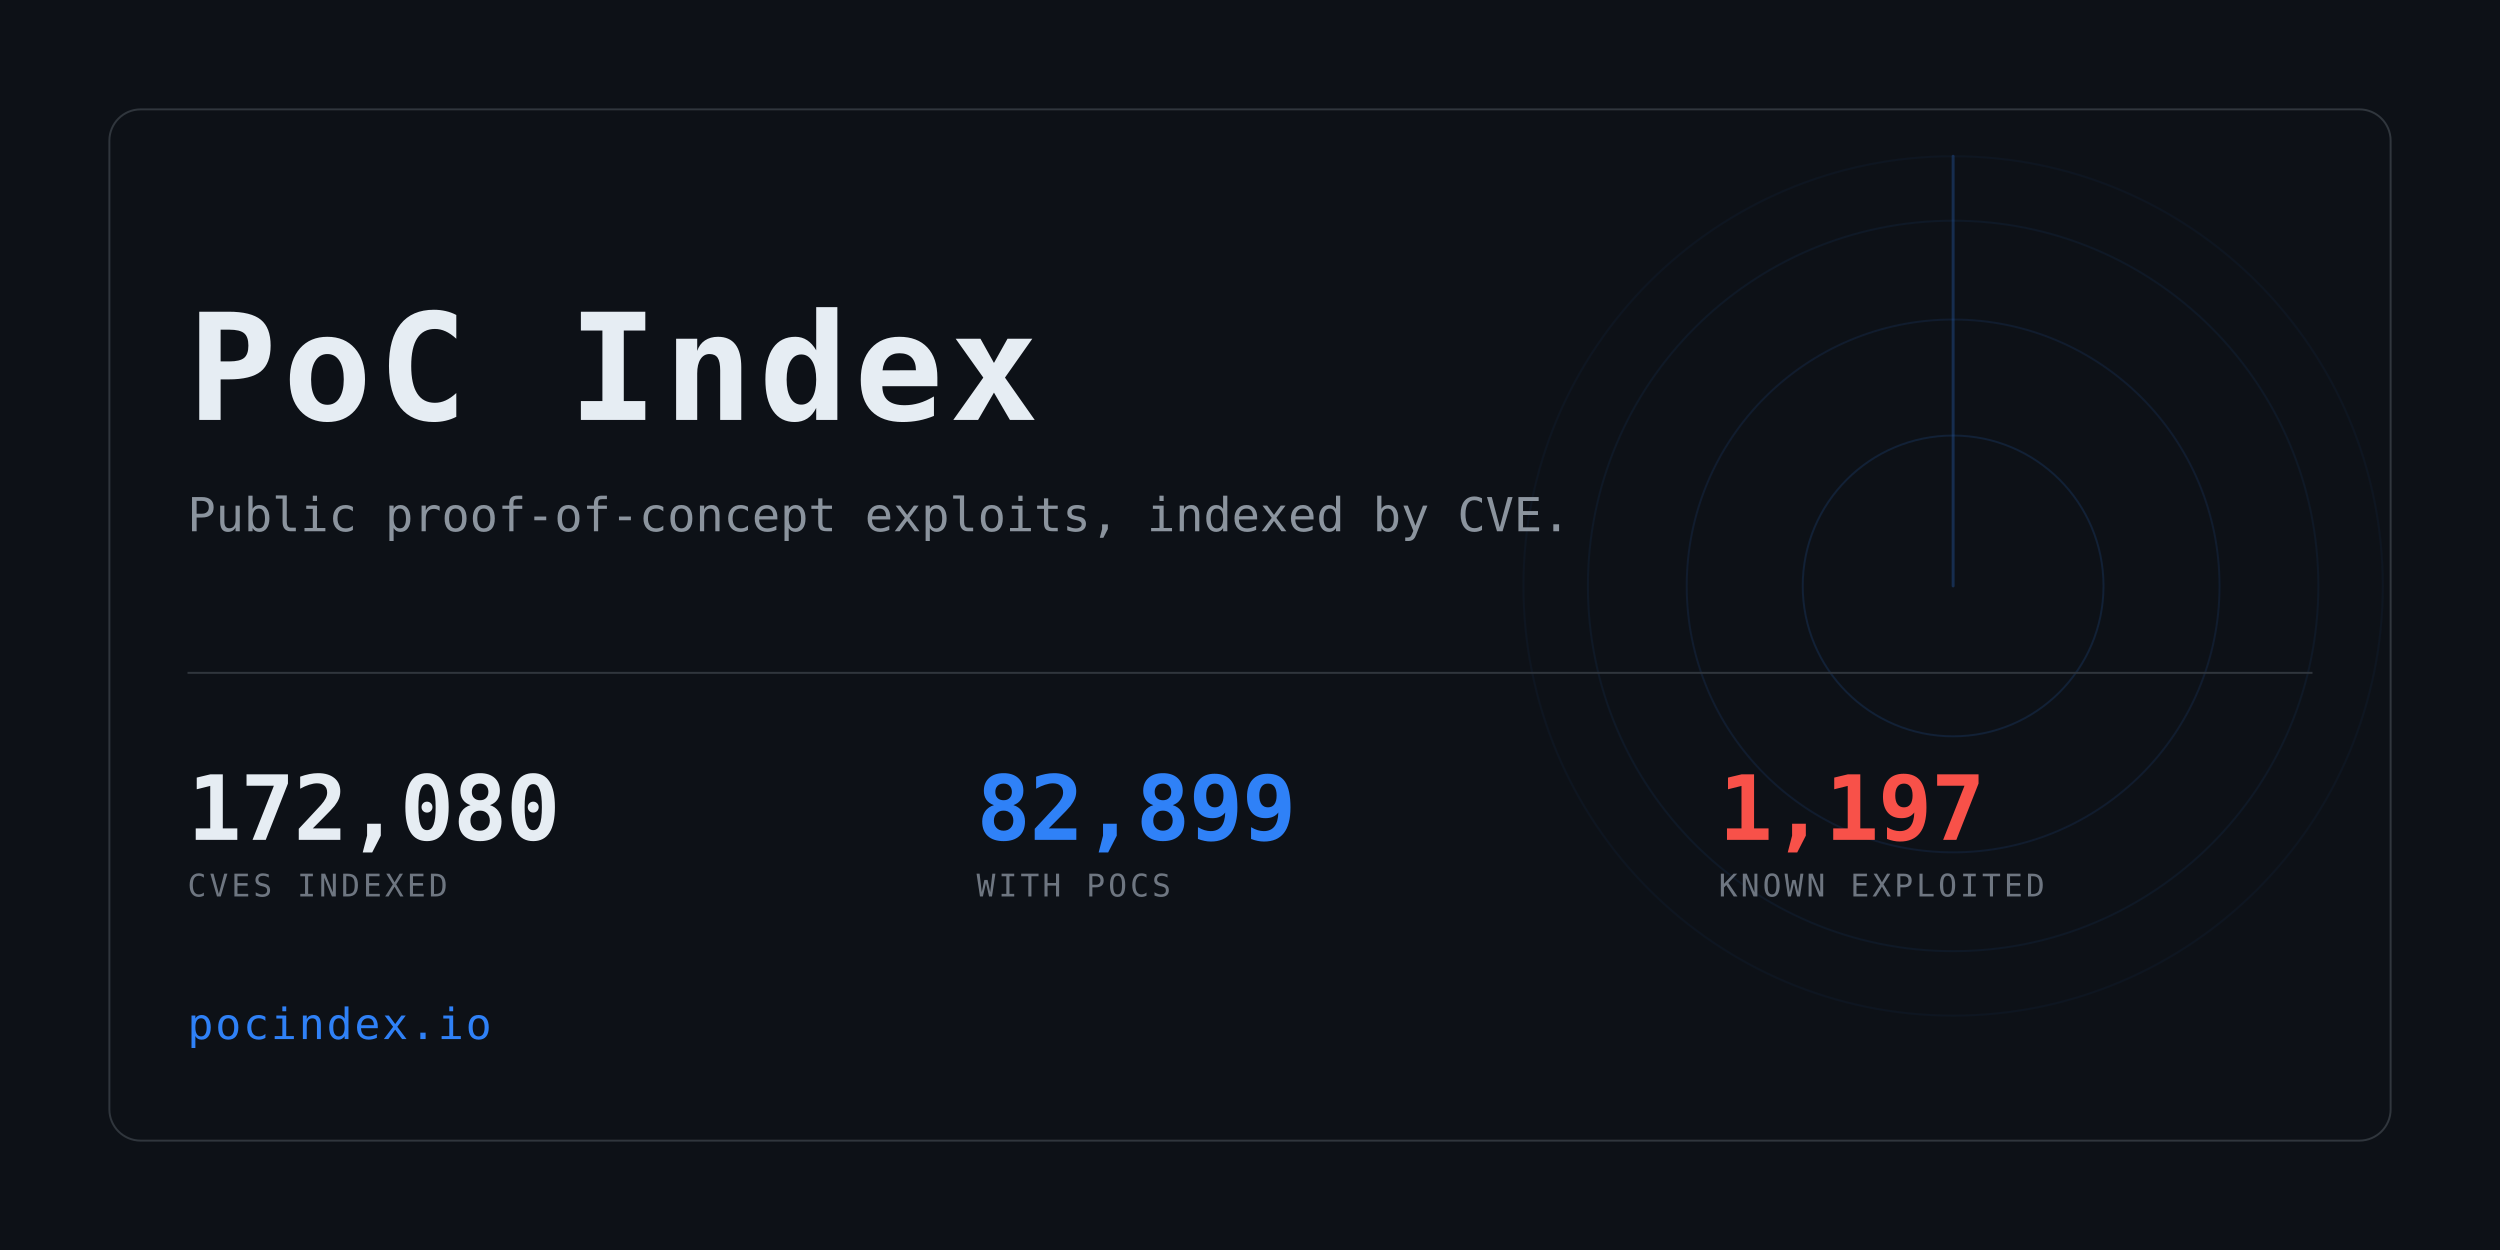
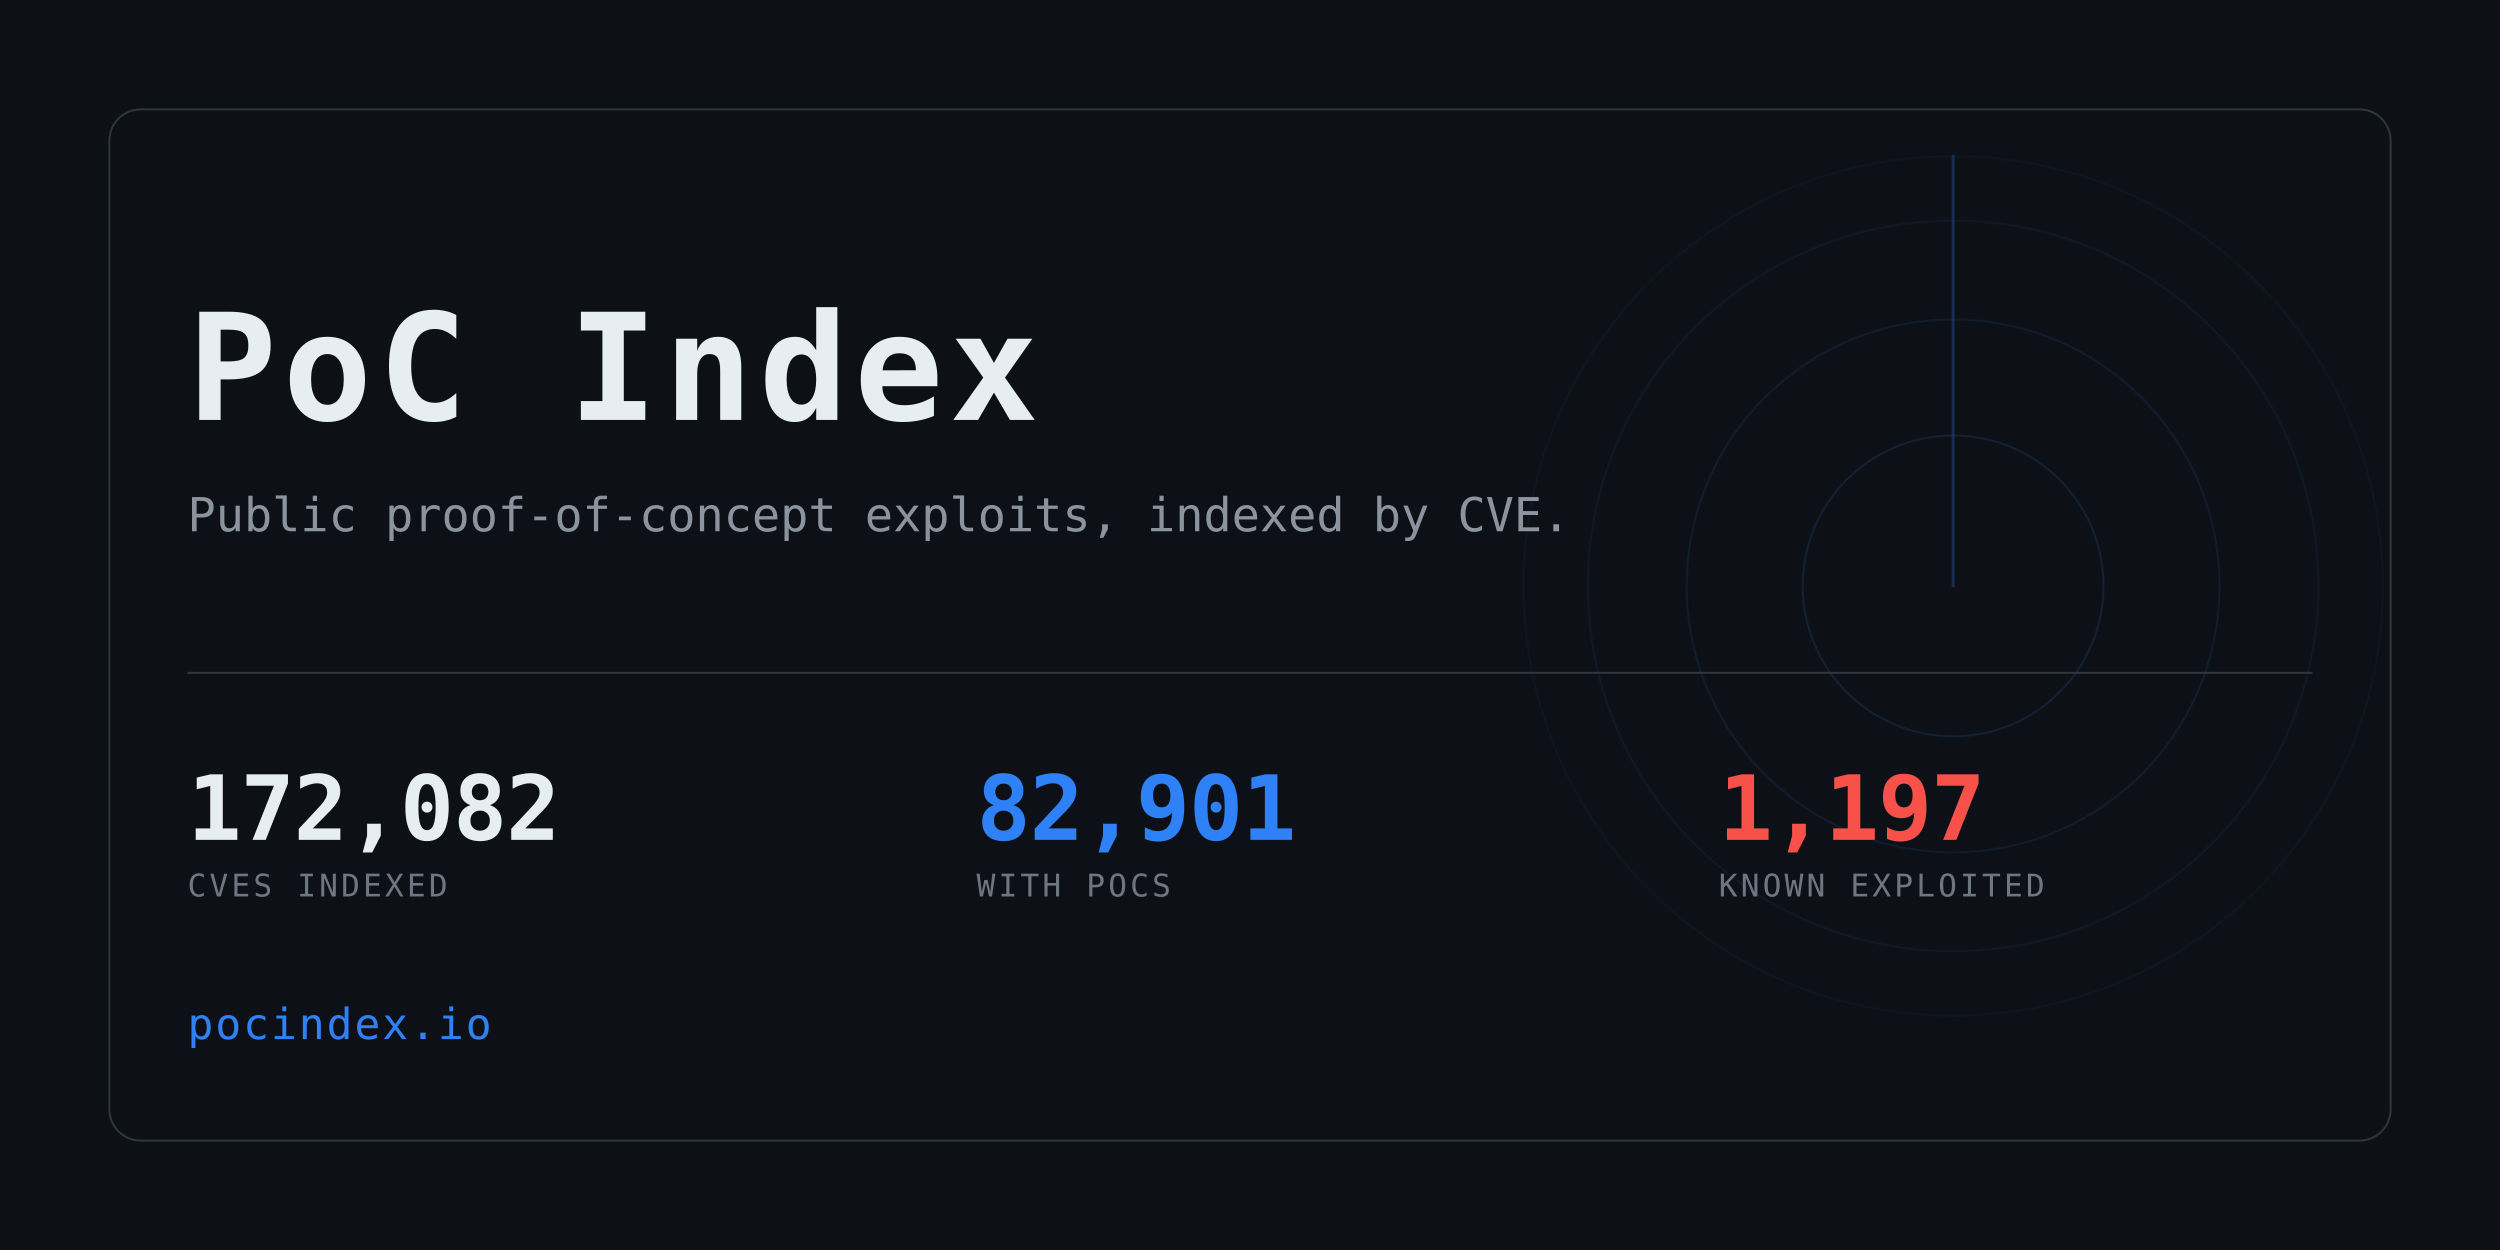
<svg xmlns="http://www.w3.org/2000/svg" width="1280" height="640" viewBox="0 0 1280 640" role="img" aria-label="PoC Index">
  <clipPath id="card">
    <rect x="56" y="56" width="1168" height="528" rx="16" />
  </clipPath>
  <rect width="1280" height="640" fill="#0d1117" />
  <g clip-path="url(#card)" opacity="0.6">
    <g>
      <circle cx="1000" cy="300" r="77.0" fill="none" stroke="#2f81f7" stroke-width="1" opacity="0.234" />
      <circle cx="1000" cy="300" r="136.4" fill="none" stroke="#2f81f7" stroke-width="1" opacity="0.169" />
      <circle cx="1000" cy="300" r="187.0" fill="none" stroke="#2f81f7" stroke-width="1" opacity="0.117" />
      <circle cx="1000" cy="300" r="220.0" fill="none" stroke="#2f81f7" stroke-width="1" opacity="0.078" />
      <line x1="1000" y1="300" x2="1000" y2="80.0" stroke="#2f81f7" stroke-width="1.5" stroke-linecap="round" opacity="0.416">
        <animateTransform attributeName="transform" type="rotate" from="0 1000 300" to="360 1000 300" dur="8s" repeatCount="indefinite" />
      </line>
    </g>
  </g>
  <rect x="56" y="56" width="1168" height="528" rx="16" fill="none" stroke="#30363d" />
  <text x="96" y="215" font-family="ui-monospace,SFMono-Regular,Menlo,Consolas,monospace" font-size="76" font-weight="700" fill="#e6edf3" letter-spacing="3">PoC Index</text>
  <text x="96" y="272" font-family="ui-monospace,SFMono-Regular,Menlo,Consolas,monospace" font-size="24" fill="#8b949e">
    Public proof-of-concept exploits, indexed by CVE.</text>
  <rect x="96" y="344" width="1088" height="1" fill="#30363d" />
-   <text x="96" y="430" font-family="ui-monospace,SFMono-Regular,Menlo,Consolas,monospace" font-size="46" font-weight="700" fill="#e6edf3" letter-spacing="-0.5">172,080</text>
+   <text x="96" y="430" font-family="ui-monospace,SFMono-Regular,Menlo,Consolas,monospace" font-size="46" font-weight="700" fill="#e6edf3" letter-spacing="-0.5">172,082</text>
  <text x="96" y="459" font-family="ui-monospace,SFMono-Regular,Menlo,Consolas,monospace" font-size="16" fill="#6e7681" letter-spacing="1.6">CVES INDEXED</text>
-   <text x="500" y="430" font-family="ui-monospace,SFMono-Regular,Menlo,Consolas,monospace" font-size="46" font-weight="700" fill="#2f81f7" letter-spacing="-0.5">82,899</text>
+   <text x="500" y="430" font-family="ui-monospace,SFMono-Regular,Menlo,Consolas,monospace" font-size="46" font-weight="700" fill="#2f81f7" letter-spacing="-0.5">82,901</text>
  <text x="500" y="459" font-family="ui-monospace,SFMono-Regular,Menlo,Consolas,monospace" font-size="16" fill="#6e7681" letter-spacing="1.6">WITH POCS</text>
  <text x="880" y="430" font-family="ui-monospace,SFMono-Regular,Menlo,Consolas,monospace" font-size="46" font-weight="700" fill="#f85149" letter-spacing="-0.5">1,197</text>
  <text x="880" y="459" font-family="ui-monospace,SFMono-Regular,Menlo,Consolas,monospace" font-size="16" fill="#6e7681" letter-spacing="1.6">KNOWN EXPLOITED</text>
  <text x="96" y="532" font-family="ui-monospace,SFMono-Regular,Menlo,Consolas,monospace" font-size="22" fill="#2f81f7" letter-spacing="1">pocindex.io</text>
</svg>
